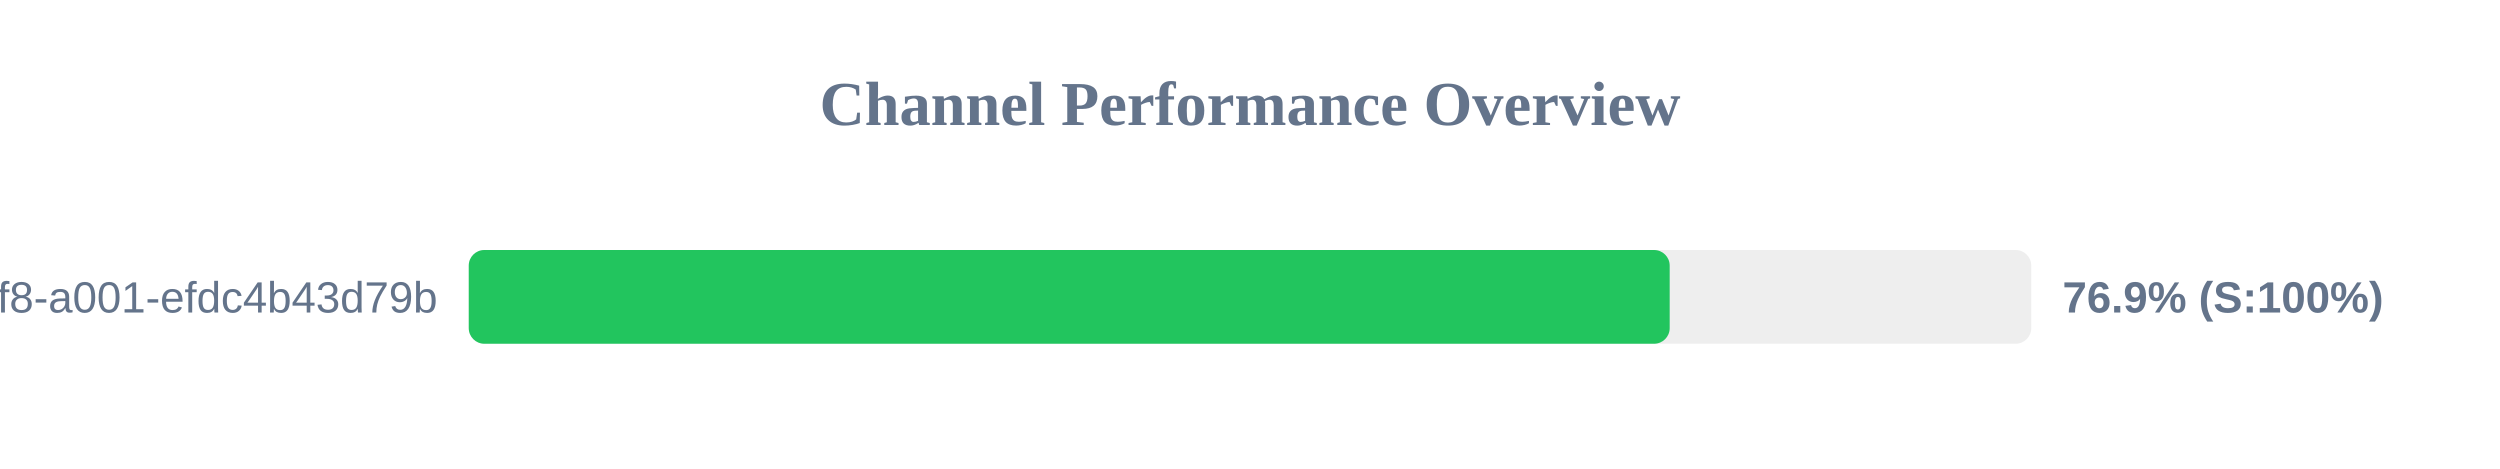
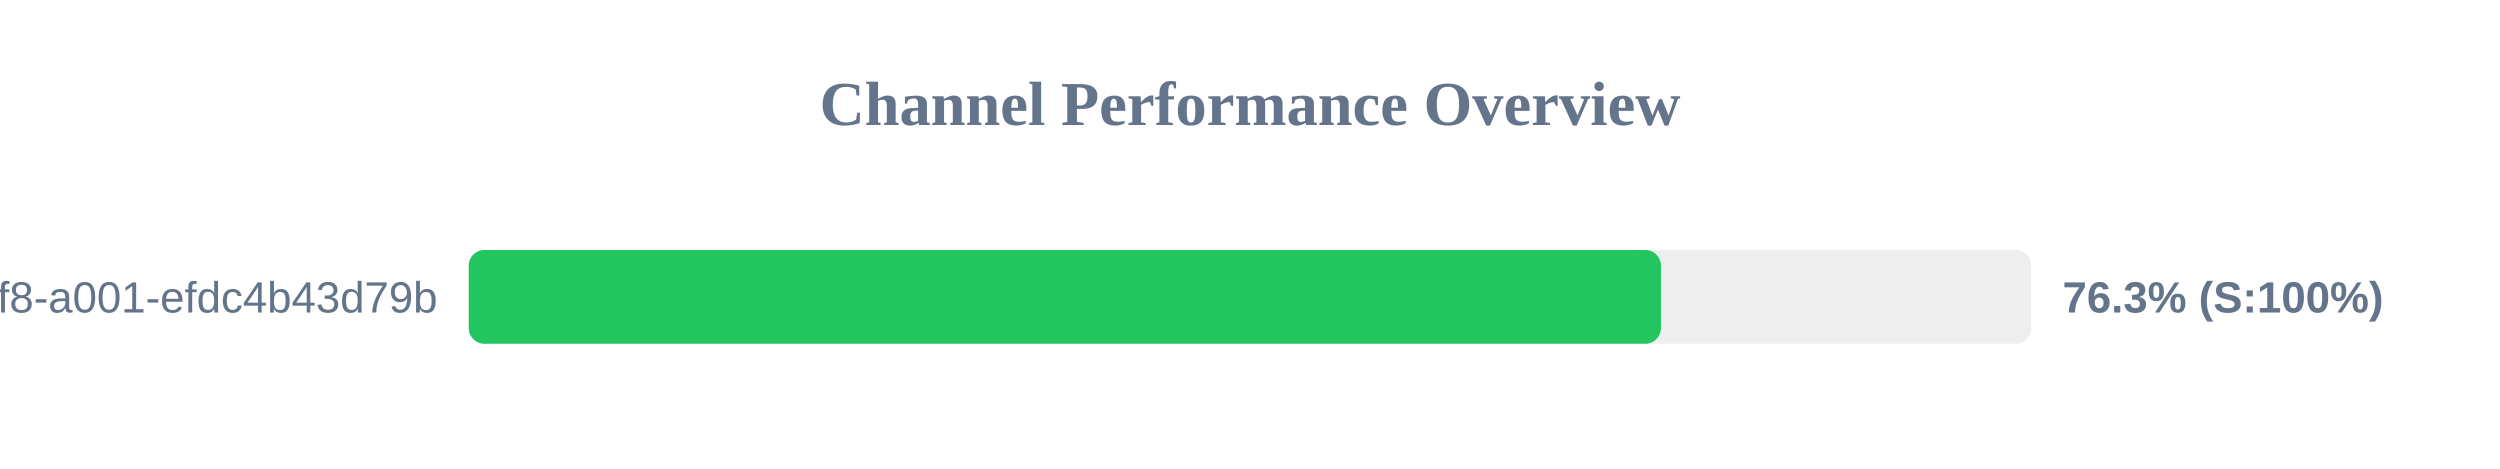
<svg xmlns="http://www.w3.org/2000/svg" width="800" height="150" version="1.1">
  <style>
        .row { font: 14px Arial; fill: #64748b; }
        .score { font: bold 14px Arial; fill: #64748b; }
    </style>
  <text x="400" y="40" text-anchor="middle" font-size="20px" font-weight="bold" fill="#64748b">Channel Performance Overview</text>
  <rect x="150" y="80" width="500" height="30" fill="#eee" rx="5" />
-   <rect x="150" y="80" width="384.3" height="30" fill="#22c55e" rx="5" />
+   <rect x="150" y="80" width="381.5" height="30" fill="#22c55e" rx="5" />
  <text x="140" y="100" text-anchor="end" class="row">?uuid=1fdb6b30-5371-4ff8-a001-efdc4b43d79b</text>
-   <text x="660" y="100" text-anchor="start" class="score">76.9% (S:100%)</text>
+   <text x="660" y="100" text-anchor="start" class="score">76.3% (S:100%)</text>
</svg>
